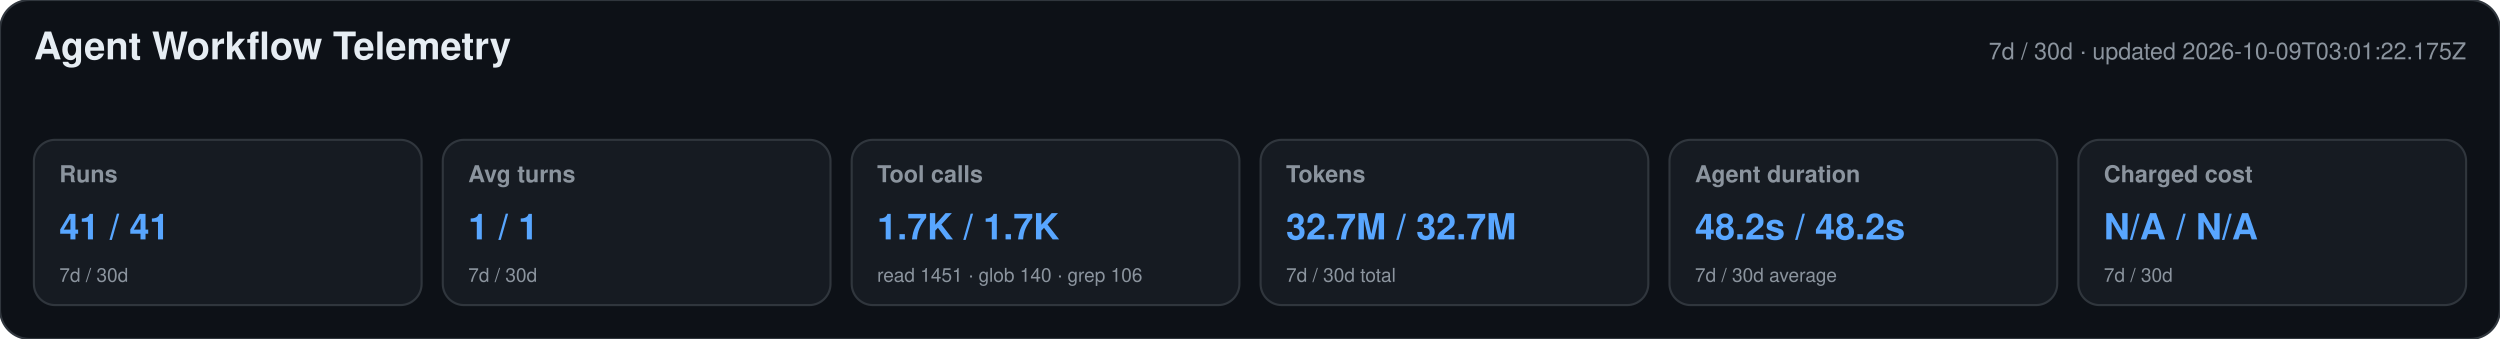
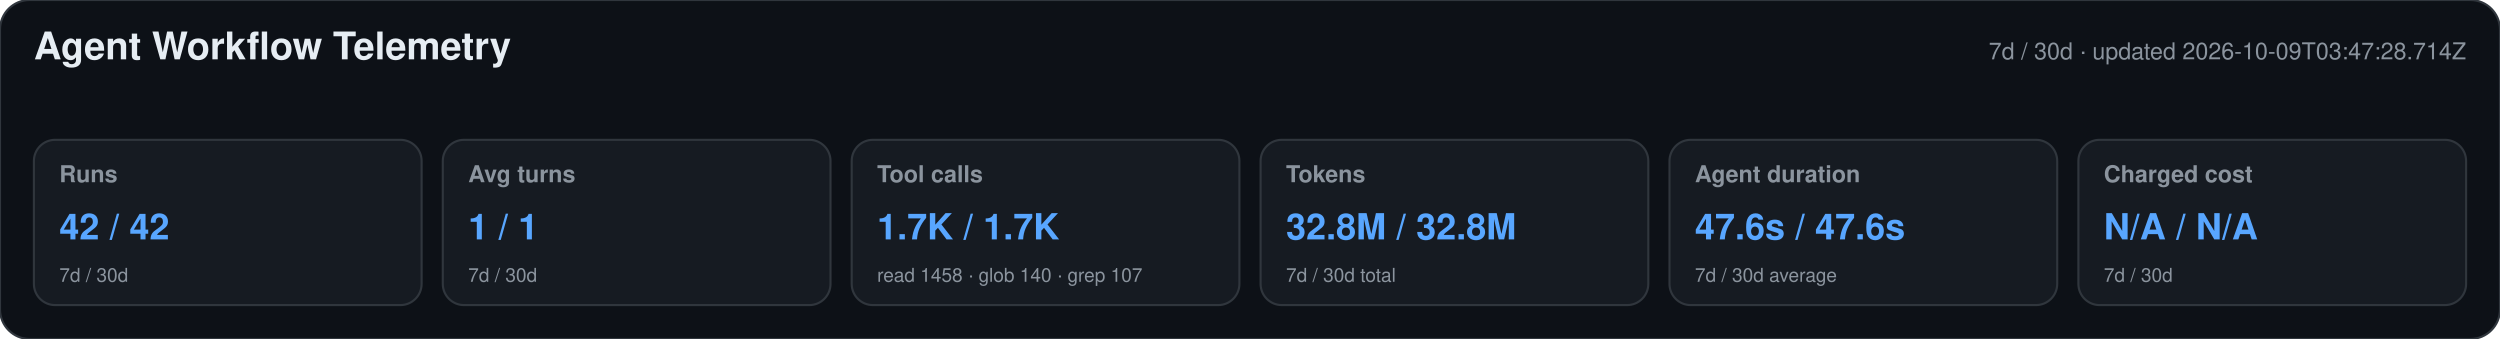
<svg xmlns="http://www.w3.org/2000/svg" width="1180" height="160" viewBox="0 0 1180 160" role="img" aria-labelledby="title desc">
  <style>text{font-family:-apple-system,BlinkMacSystemFont,"Segoe UI",Helvetica,Arial,sans-serif}.heading{font-size:18px;font-weight:650;fill:#e6edf3}.meta,.label,.secondary{fill:#8b949e}.meta,.label{font-size:11px}.label{font-weight:600}.primary{font-size:17px;font-weight:700;fill:#58a6ff}.secondary{font-size:9px}</style>
  <rect width="1180" height="160" rx="14" fill="#0d1117" stroke="#30363d" />
  <text x="16" y="28" class="heading">Agent Workflow Telemetry</text>
-   <text x="1164" y="28" text-anchor="end" class="meta">7d / 30d · updated 2026-10-09T03:01:22.175Z</text>
+   <text x="1164" y="28" text-anchor="end" class="meta">7d / 30d · updated 2026-10-09T03:47:28.714Z</text>
  <g>
    <rect x="16" y="66" width="183" height="78" rx="10" fill="#161b22" stroke="#30363d" />
    <text x="28" y="86" class="label">Runs</text>
-     <text x="28" y="113" class="primary">41 / 41</text>
+     <text x="28" y="113" class="primary">42 / 42</text>
    <text x="28" y="133" class="secondary">7d / 30d</text>
  </g>
  <g>
    <rect x="209" y="66" width="183" height="78" rx="10" fill="#161b22" stroke="#30363d" />
    <text x="221" y="86" class="label">Avg turns</text>
    <text x="221" y="113" class="primary">1 / 1</text>
    <text x="221" y="133" class="secondary">7d / 30d</text>
  </g>
  <g>
    <rect x="402" y="66" width="183" height="78" rx="10" fill="#161b22" stroke="#30363d" />
    <text x="414" y="86" class="label">Tool calls</text>
    <text x="414" y="113" class="primary">1.7K / 1.7K</text>
-     <text x="414" y="133" class="secondary">read 1451 · glob 140 · grep 106</text>
+     <text x="414" y="133" class="secondary">read 1458 · glob 140 · grep 107</text>
  </g>
  <g>
    <rect x="595" y="66" width="183" height="78" rx="10" fill="#161b22" stroke="#30363d" />
    <text x="607" y="86" class="label">Tokens</text>
-     <text x="607" y="113" class="primary">32.7M / 32.7M</text>
+     <text x="607" y="113" class="primary">32.8M / 32.8M</text>
    <text x="607" y="133" class="secondary">7d / 30d total</text>
  </g>
  <g>
    <rect x="788" y="66" width="183" height="78" rx="10" fill="#161b22" stroke="#30363d" />
    <text x="800" y="86" class="label">Agent duration</text>
-     <text x="800" y="113" class="primary">48.2s / 48.2s</text>
+     <text x="800" y="113" class="primary">47.6s / 47.6s</text>
    <text x="800" y="133" class="secondary">7d / 30d average</text>
  </g>
  <g>
    <rect x="981" y="66" width="183" height="78" rx="10" fill="#161b22" stroke="#30363d" />
    <text x="993" y="86" class="label">Charged cost</text>
    <text x="993" y="113" class="primary">N/A / N/A</text>
    <text x="993" y="133" class="secondary">7d / 30d</text>
  </g>
</svg>
